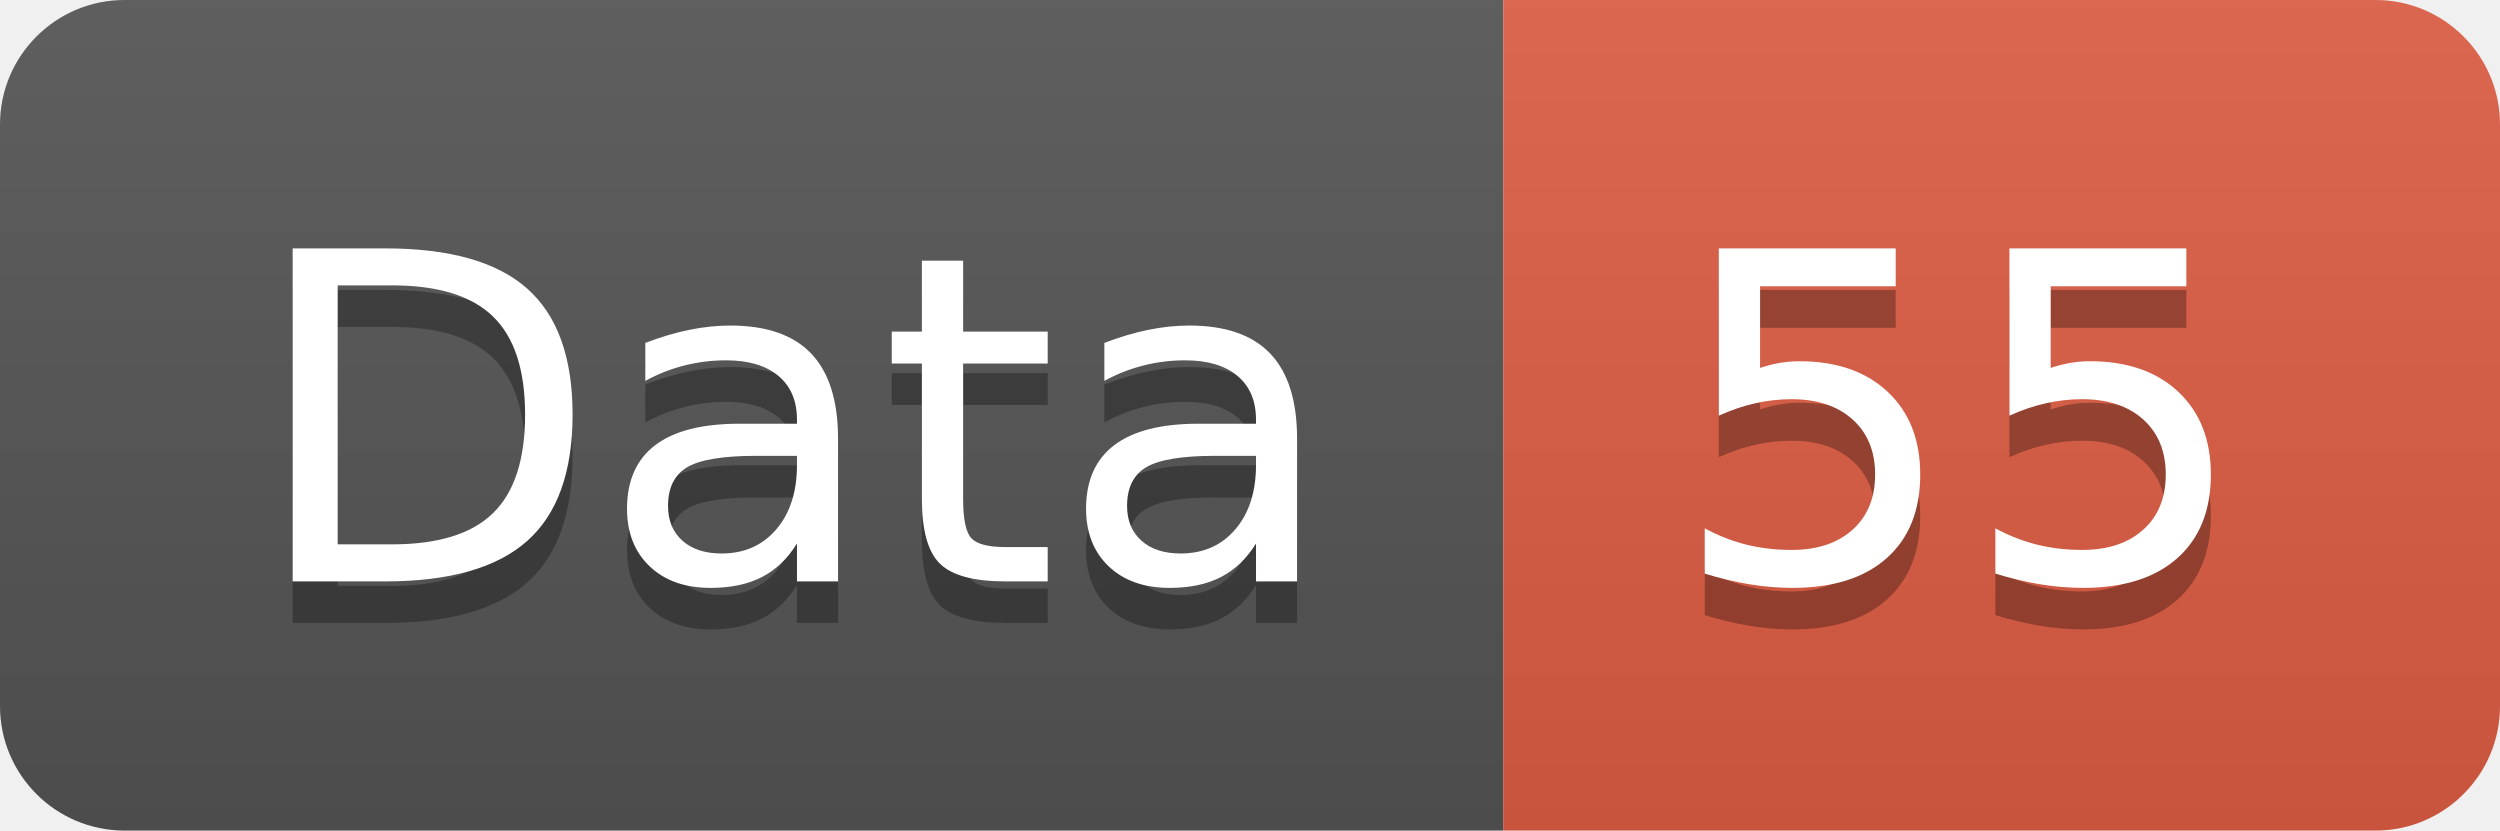
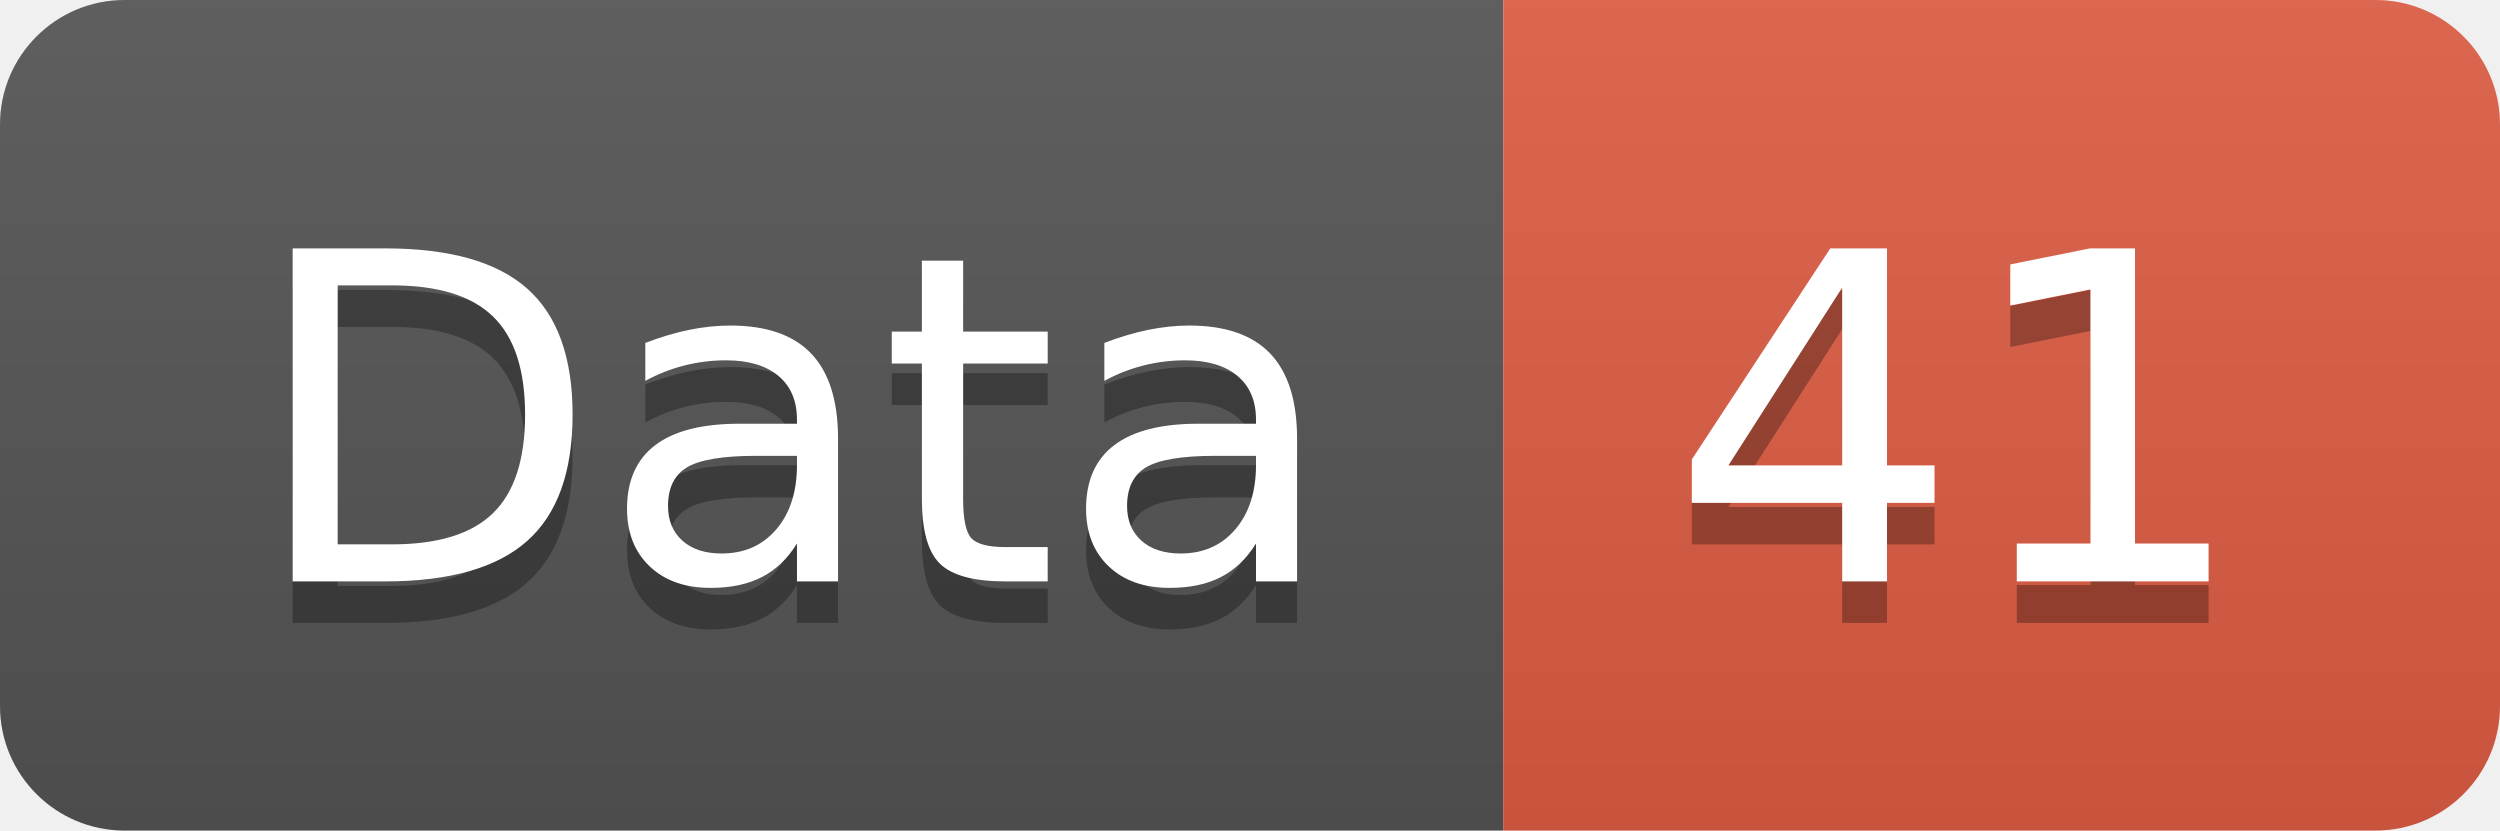
<svg xmlns="http://www.w3.org/2000/svg" width="60.2" height="20">
  <linearGradient id="smooth" x2="0" y2="100%">
    <stop offset="0" stop-color="#bbb" stop-opacity=".1" />
    <stop offset="1" stop-opacity=".1" />
  </linearGradient>
  <clipPath id="round">
    <rect width="60.2" height="20" rx="3" fill="#fff" />
  </clipPath>
  <g clip-path="url(#round)">
    <rect width="36.2" height="20" fill="#555" />
    <rect x="36.2" width="24.0" height="20" fill="#e05d44" />
    <rect width="60.2" height="20" fill="url(#smooth)" />
  </g>
  <g fill="#fff" text-anchor="middle" font-family="DejaVu Sans,Verdana,Geneva,sans-serif" font-size="110">
    <text x="191.0" y="150" fill="#010101" fill-opacity=".3" transform="scale(0.1)" textLength="262.0" lengthAdjust="spacing">Data</text>
    <text x="191.0" y="140" transform="scale(0.1)" textLength="262.0" lengthAdjust="spacing">Data</text>
-     <text x="472.0" y="150" fill="#010101" fill-opacity=".3" transform="scale(0.1)" textLength="140.0" lengthAdjust="spacing">55</text>
-     <text x="472.0" y="140" transform="scale(0.1)" textLength="140.0" lengthAdjust="spacing">55</text>
+     <text x="472.0" y="150" fill="#010101" fill-opacity=".3" transform="scale(0.1)" textLength="140.0" lengthAdjust="spacing">41</text>
+     <text x="472.0" y="140" transform="scale(0.1)" textLength="140.0" lengthAdjust="spacing">41</text>
  </g>
</svg>
